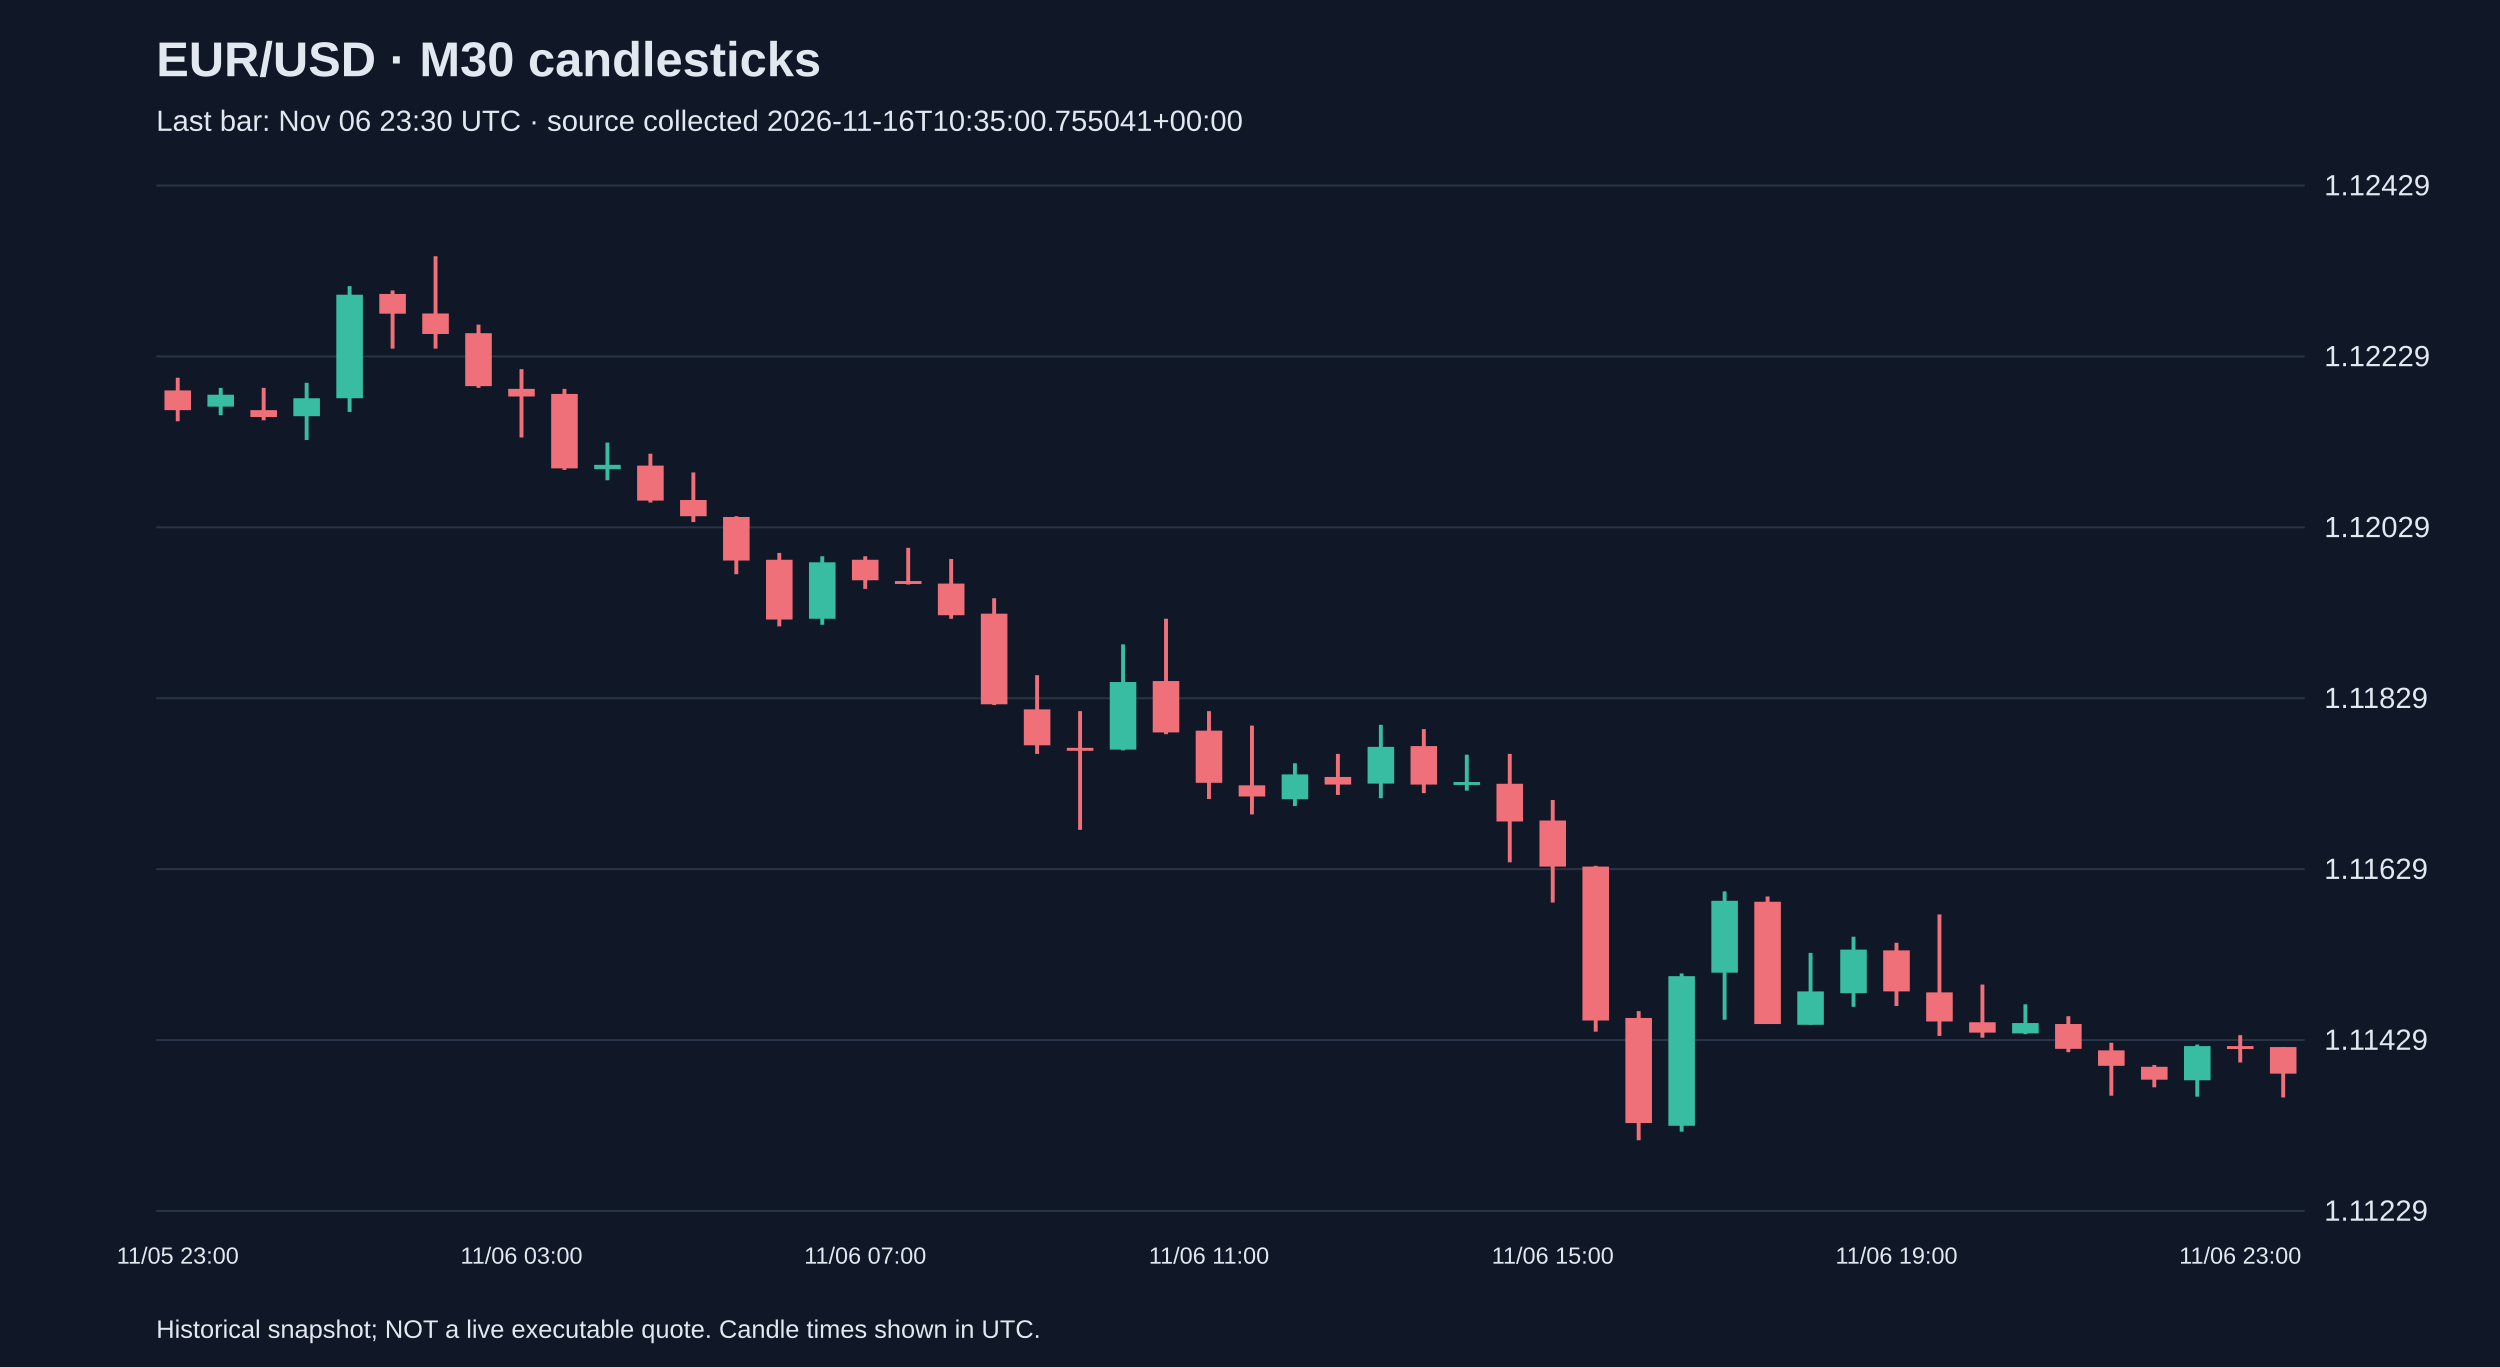
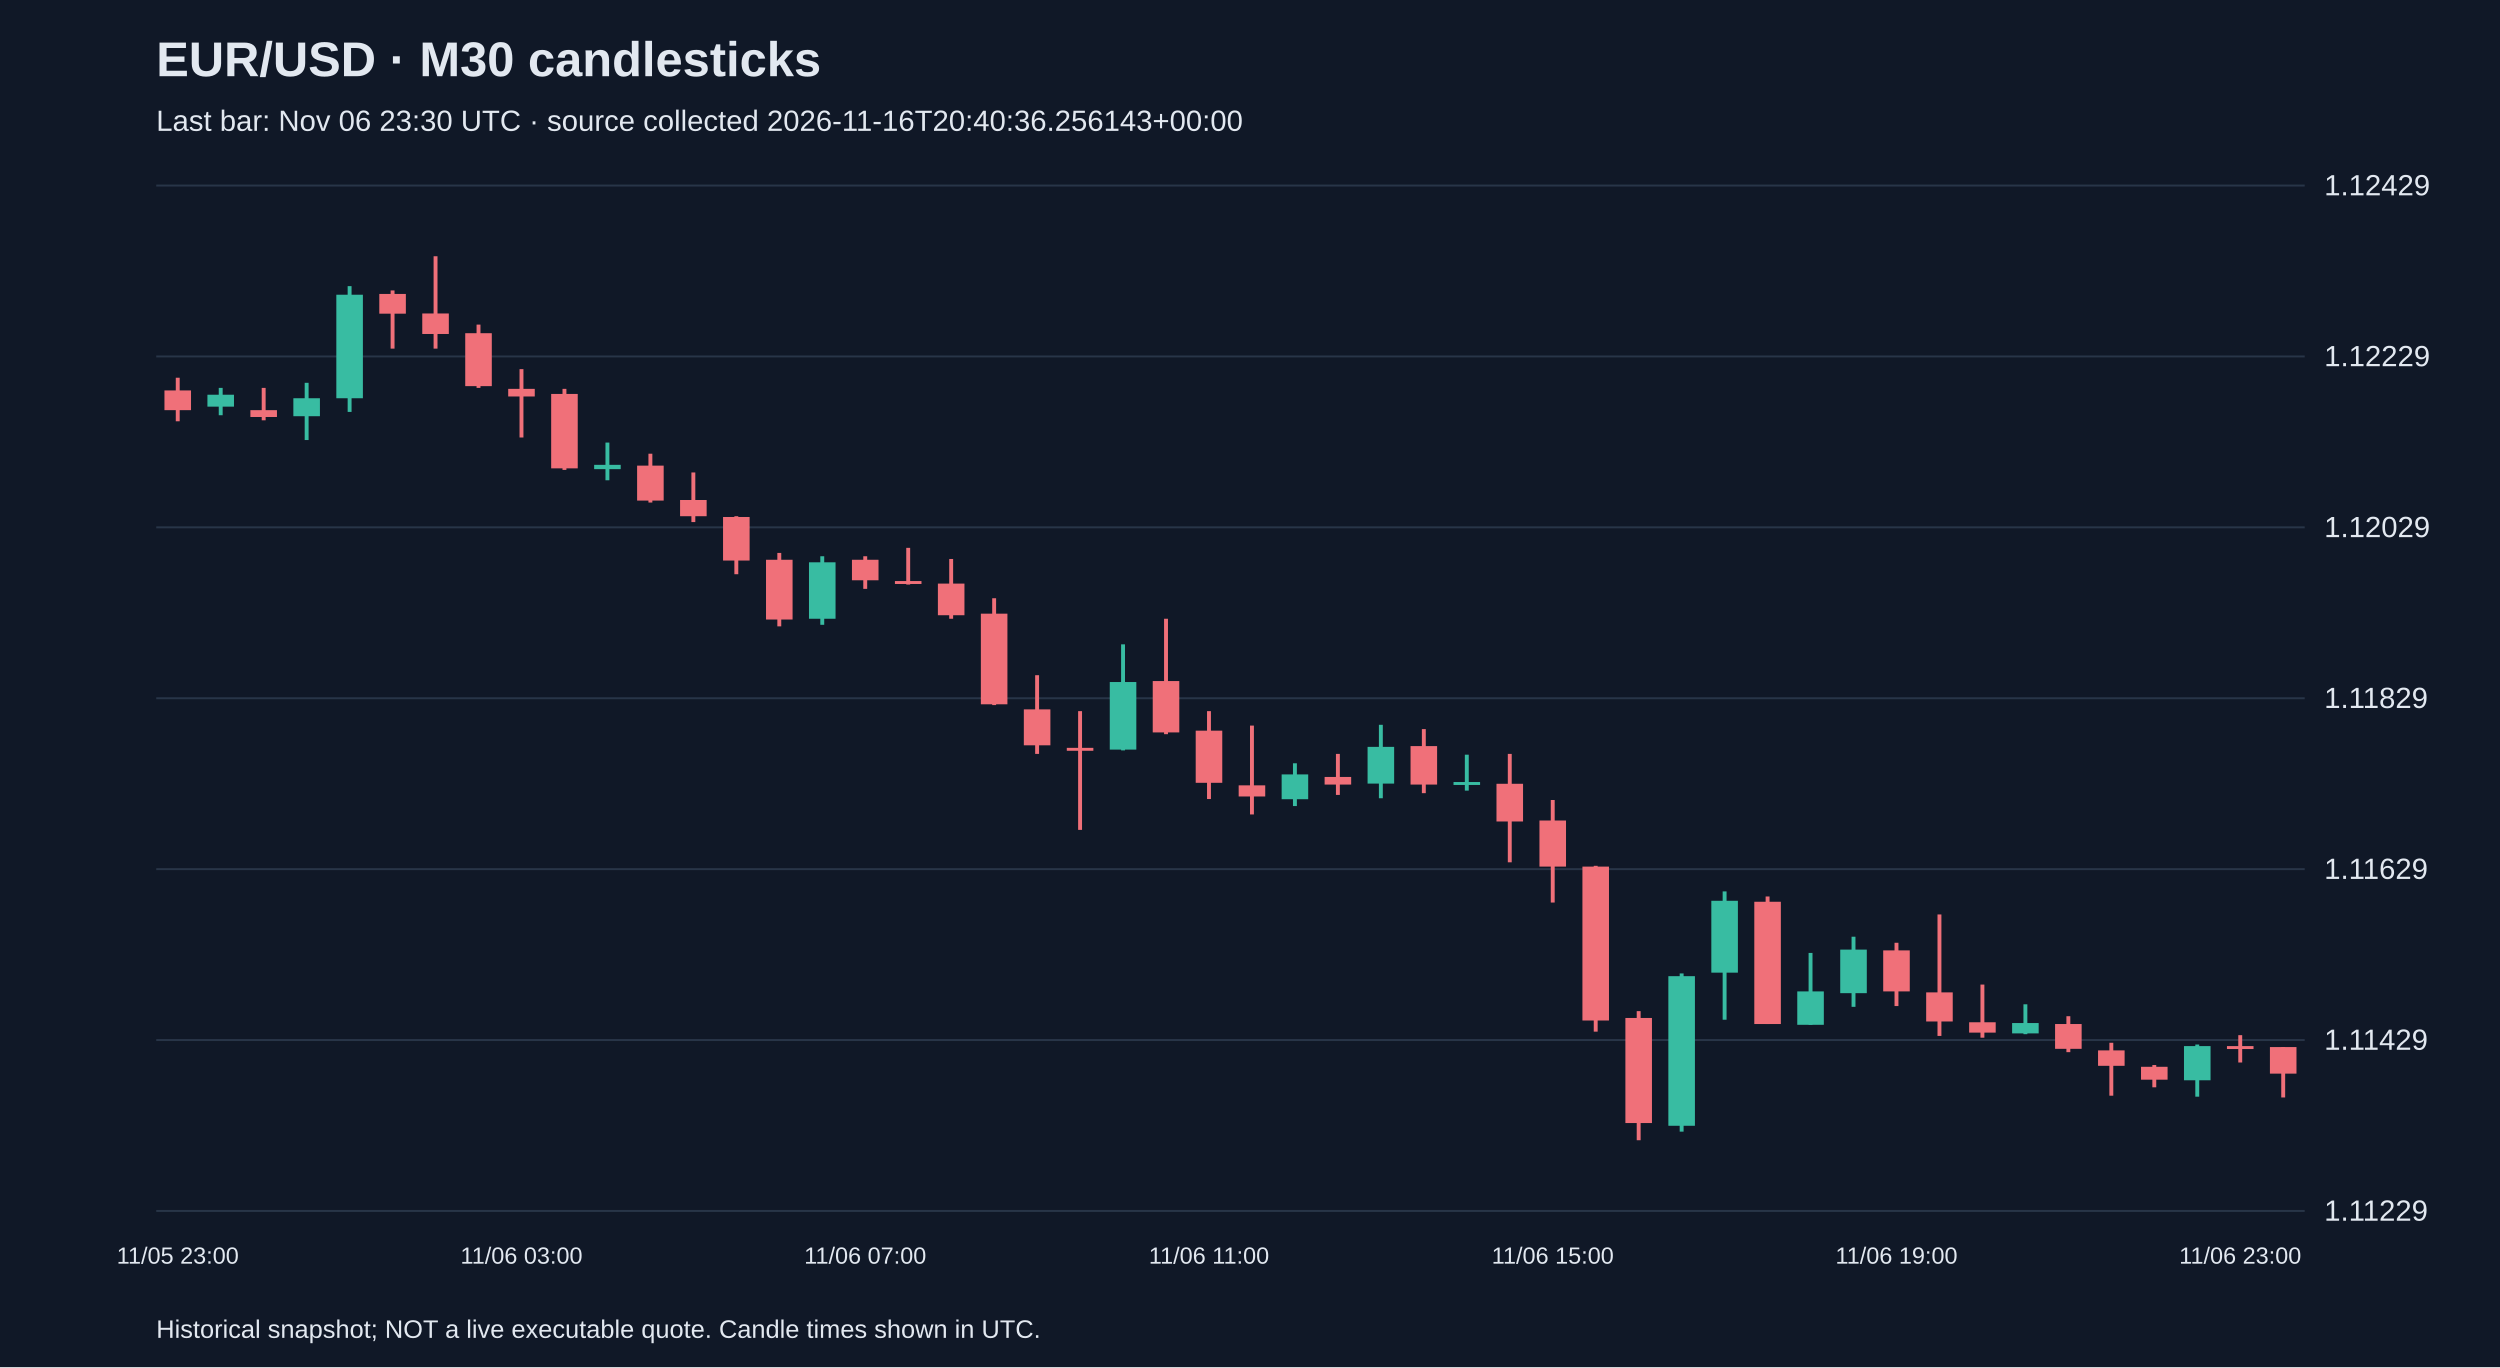
<svg xmlns="http://www.w3.org/2000/svg" viewBox="0 0 1280 700">
  <rect width="100%" height="100%" fill="#101827" />
  <style>text{font-family:Arial,sans-serif;fill:#e2e8f0}</style>
  <text x="80" y="39" font-size="25" font-weight="bold">EUR/USD · M30 candlesticks</text>
-   <text x="80" y="67" font-size="15" fill="#a6b1c5">Last bar: Nov 06 23:30 UTC · source collected 2026-11-16T10:35:00.755041+00:00</text>
+   <text x="80" y="67" font-size="15" fill="#a6b1c5">Last bar: Nov 06 23:30 UTC · source collected 2026-11-16T20:40:36.256143+00:00</text>
  <line x1="80" y1="620.0" x2="1180" y2="620.0" stroke="#283548" />
  <text x="1190" y="625.0" font-size="15">1.11229</text>
  <line x1="80" y1="532.5" x2="1180" y2="532.5" stroke="#283548" />
  <text x="1190" y="537.5" font-size="15">1.11429</text>
  <line x1="80" y1="445.0" x2="1180" y2="445.0" stroke="#283548" />
  <text x="1190" y="450.0" font-size="15">1.11629</text>
  <line x1="80" y1="357.5" x2="1180" y2="357.5" stroke="#283548" />
  <text x="1190" y="362.5" font-size="15">1.11829</text>
  <line x1="80" y1="270.0" x2="1180" y2="270.0" stroke="#283548" />
  <text x="1190" y="275.0" font-size="15">1.12029</text>
  <line x1="80" y1="182.5" x2="1180" y2="182.5" stroke="#283548" />
  <text x="1190" y="187.5" font-size="15">1.12229</text>
  <line x1="80" y1="95.0" x2="1180" y2="95.0" stroke="#283548" />
  <text x="1190" y="100.0" font-size="15">1.12429</text>
  <line x1="91.0" y1="193.4" x2="91.0" y2="215.7" stroke="#f07079" stroke-width="2" />
  <rect x="84.2" y="199.9" width="13.6" height="10.1" fill="#f07079" />
  <text x="91.0" y="647" text-anchor="middle" font-size="12">11/05 23:00</text>
  <line x1="113.0" y1="198.6" x2="113.0" y2="212.6" stroke="#38bca2" stroke-width="2" />
  <rect x="106.2" y="202.1" width="13.6" height="6.1" fill="#38bca2" />
  <line x1="135.0" y1="198.6" x2="135.0" y2="215.2" stroke="#f07079" stroke-width="2" />
  <rect x="128.2" y="210.0" width="13.6" height="3.5" fill="#f07079" />
  <line x1="157.0" y1="196.0" x2="157.0" y2="225.3" stroke="#38bca2" stroke-width="2" />
  <rect x="150.2" y="203.9" width="13.6" height="9.2" fill="#38bca2" />
  <line x1="179.0" y1="146.5" x2="179.0" y2="210.9" stroke="#38bca2" stroke-width="2" />
  <rect x="172.2" y="150.9" width="13.6" height="53.0" fill="#38bca2" />
  <line x1="201.0" y1="148.7" x2="201.0" y2="178.5" stroke="#f07079" stroke-width="2" />
  <rect x="194.2" y="150.5" width="13.6" height="10.1" fill="#f07079" />
  <line x1="223.0" y1="131.2" x2="223.0" y2="178.5" stroke="#f07079" stroke-width="2" />
  <rect x="216.2" y="160.5" width="13.6" height="10.5" fill="#f07079" />
  <line x1="245.0" y1="166.2" x2="245.0" y2="198.6" stroke="#f07079" stroke-width="2" />
  <rect x="238.2" y="170.6" width="13.6" height="27.1" fill="#f07079" />
  <line x1="267.0" y1="189.0" x2="267.0" y2="224.0" stroke="#f07079" stroke-width="2" />
  <rect x="260.2" y="199.1" width="13.6" height="3.9" fill="#f07079" />
  <text x="267.0" y="647" text-anchor="middle" font-size="12">11/06 03:00</text>
  <line x1="289.0" y1="199.1" x2="289.0" y2="240.6" stroke="#f07079" stroke-width="2" />
  <rect x="282.2" y="201.7" width="13.6" height="38.1" fill="#f07079" />
  <line x1="311.0" y1="226.6" x2="311.0" y2="245.9" stroke="#38bca2" stroke-width="2" />
  <rect x="304.2" y="238.0" width="13.6" height="2.2" fill="#38bca2" />
  <line x1="333.0" y1="232.3" x2="333.0" y2="257.3" stroke="#f07079" stroke-width="2" />
  <rect x="326.2" y="238.4" width="13.6" height="17.9" fill="#f07079" />
  <line x1="355.0" y1="241.9" x2="355.0" y2="267.3" stroke="#f07079" stroke-width="2" />
  <rect x="348.2" y="256.0" width="13.6" height="8.3" fill="#f07079" />
  <line x1="377.0" y1="264.3" x2="377.0" y2="294.0" stroke="#f07079" stroke-width="2" />
  <rect x="370.2" y="264.7" width="13.6" height="22.3" fill="#f07079" />
  <line x1="399.0" y1="283.1" x2="399.0" y2="320.7" stroke="#f07079" stroke-width="2" />
  <rect x="392.2" y="286.6" width="13.6" height="30.6" fill="#f07079" />
  <line x1="421.0" y1="284.8" x2="421.0" y2="319.9" stroke="#38bca2" stroke-width="2" />
  <rect x="414.2" y="287.9" width="13.6" height="28.9" fill="#38bca2" />
  <line x1="443.0" y1="284.8" x2="443.0" y2="301.5" stroke="#f07079" stroke-width="2" />
  <rect x="436.2" y="286.6" width="13.6" height="10.5" fill="#f07079" />
  <text x="443.0" y="647" text-anchor="middle" font-size="12">11/06 07:00</text>
  <line x1="465.0" y1="280.5" x2="465.0" y2="299.3" stroke="#f07079" stroke-width="2" />
  <rect x="458.2" y="297.5" width="13.6" height="1.5" fill="#f07079" />
  <line x1="487.0" y1="286.2" x2="487.0" y2="316.8" stroke="#f07079" stroke-width="2" />
  <rect x="480.2" y="298.8" width="13.6" height="16.2" fill="#f07079" />
  <line x1="509.0" y1="306.3" x2="509.0" y2="361.0" stroke="#f07079" stroke-width="2" />
  <rect x="502.2" y="314.2" width="13.6" height="46.4" fill="#f07079" />
  <line x1="531.0" y1="345.7" x2="531.0" y2="386.0" stroke="#f07079" stroke-width="2" />
  <rect x="524.2" y="363.2" width="13.6" height="18.4" fill="#f07079" />
  <line x1="553.0" y1="364.1" x2="553.0" y2="424.9" stroke="#f07079" stroke-width="2" />
  <rect x="546.2" y="382.9" width="13.6" height="1.5" fill="#f07079" />
  <line x1="575.0" y1="329.9" x2="575.0" y2="384.2" stroke="#38bca2" stroke-width="2" />
  <rect x="568.2" y="349.2" width="13.6" height="34.6" fill="#38bca2" />
  <line x1="597.0" y1="316.8" x2="597.0" y2="375.9" stroke="#f07079" stroke-width="2" />
  <rect x="590.2" y="348.7" width="13.6" height="26.3" fill="#f07079" />
  <line x1="619.0" y1="364.1" x2="619.0" y2="409.1" stroke="#f07079" stroke-width="2" />
  <rect x="612.2" y="374.1" width="13.6" height="26.7" fill="#f07079" />
  <text x="619.0" y="647" text-anchor="middle" font-size="12">11/06 11:00</text>
  <line x1="641.0" y1="371.5" x2="641.0" y2="417.0" stroke="#f07079" stroke-width="2" />
  <rect x="634.2" y="402.1" width="13.6" height="5.7" fill="#f07079" />
  <line x1="663.0" y1="390.8" x2="663.0" y2="412.7" stroke="#38bca2" stroke-width="2" />
  <rect x="656.2" y="396.5" width="13.6" height="12.7" fill="#38bca2" />
  <line x1="685.0" y1="386.0" x2="685.0" y2="407.0" stroke="#f07079" stroke-width="2" />
  <rect x="678.2" y="397.8" width="13.6" height="3.9" fill="#f07079" />
  <line x1="707.0" y1="371.1" x2="707.0" y2="408.7" stroke="#38bca2" stroke-width="2" />
  <rect x="700.2" y="382.4" width="13.6" height="18.8" fill="#38bca2" />
  <line x1="729.0" y1="373.3" x2="729.0" y2="406.1" stroke="#f07079" stroke-width="2" />
  <rect x="722.2" y="382.0" width="13.6" height="19.7" fill="#f07079" />
  <line x1="751.0" y1="386.4" x2="751.0" y2="404.8" stroke="#38bca2" stroke-width="2" />
  <rect x="744.2" y="400.4" width="13.6" height="1.5" fill="#38bca2" />
  <line x1="773.0" y1="386.0" x2="773.0" y2="441.5" stroke="#f07079" stroke-width="2" />
  <rect x="766.2" y="401.3" width="13.6" height="19.3" fill="#f07079" />
  <line x1="795.0" y1="409.6" x2="795.0" y2="462.1" stroke="#f07079" stroke-width="2" />
  <rect x="788.2" y="420.1" width="13.6" height="23.6" fill="#f07079" />
  <text x="795.0" y="647" text-anchor="middle" font-size="12">11/06 15:00</text>
  <line x1="817.0" y1="443.3" x2="817.0" y2="528.2" stroke="#f07079" stroke-width="2" />
  <rect x="810.2" y="443.7" width="13.6" height="78.8" fill="#f07079" />
  <line x1="839.0" y1="517.7" x2="839.0" y2="583.8" stroke="#f07079" stroke-width="2" />
  <rect x="832.2" y="521.2" width="13.6" height="53.8" fill="#f07079" />
  <line x1="861.0" y1="498.4" x2="861.0" y2="579.4" stroke="#38bca2" stroke-width="2" />
  <rect x="854.2" y="499.8" width="13.6" height="76.6" fill="#38bca2" />
  <line x1="883.0" y1="456.4" x2="883.0" y2="522.1" stroke="#38bca2" stroke-width="2" />
  <rect x="876.2" y="461.2" width="13.6" height="36.8" fill="#38bca2" />
  <line x1="905.0" y1="459.0" x2="905.0" y2="524.3" stroke="#f07079" stroke-width="2" />
  <rect x="898.2" y="461.7" width="13.6" height="62.6" fill="#f07079" />
  <line x1="927.0" y1="487.9" x2="927.0" y2="524.7" stroke="#38bca2" stroke-width="2" />
  <rect x="920.2" y="507.6" width="13.6" height="17.1" fill="#38bca2" />
  <line x1="949.0" y1="479.6" x2="949.0" y2="515.5" stroke="#38bca2" stroke-width="2" />
  <rect x="942.2" y="486.2" width="13.6" height="22.3" fill="#38bca2" />
  <line x1="971.0" y1="482.7" x2="971.0" y2="515.1" stroke="#f07079" stroke-width="2" />
  <rect x="964.2" y="486.6" width="13.6" height="21.0" fill="#f07079" />
  <text x="971.0" y="647" text-anchor="middle" font-size="12">11/06 19:00</text>
  <line x1="993.0" y1="468.2" x2="993.0" y2="530.4" stroke="#f07079" stroke-width="2" />
  <rect x="986.2" y="508.1" width="13.6" height="14.9" fill="#f07079" />
  <line x1="1015.0" y1="504.1" x2="1015.0" y2="531.3" stroke="#f07079" stroke-width="2" />
  <rect x="1008.2" y="523.4" width="13.6" height="5.3" fill="#f07079" />
  <line x1="1037.0" y1="514.2" x2="1037.0" y2="529.5" stroke="#38bca2" stroke-width="2" />
  <rect x="1030.2" y="523.8" width="13.6" height="5.3" fill="#38bca2" />
  <line x1="1059.0" y1="520.3" x2="1059.0" y2="538.7" stroke="#f07079" stroke-width="2" />
  <rect x="1052.2" y="524.3" width="13.6" height="12.7" fill="#f07079" />
  <line x1="1081.0" y1="533.9" x2="1081.0" y2="561.0" stroke="#f07079" stroke-width="2" />
  <rect x="1074.2" y="537.8" width="13.6" height="7.9" fill="#f07079" />
  <line x1="1103.0" y1="545.3" x2="1103.0" y2="556.7" stroke="#f07079" stroke-width="2" />
  <rect x="1096.2" y="546.2" width="13.6" height="6.6" fill="#f07079" />
  <line x1="1125.0" y1="534.8" x2="1125.0" y2="561.5" stroke="#38bca2" stroke-width="2" />
  <rect x="1118.2" y="535.6" width="13.6" height="17.5" fill="#38bca2" />
  <line x1="1147.0" y1="530.0" x2="1147.0" y2="544.0" stroke="#f07079" stroke-width="2" />
  <rect x="1140.2" y="535.6" width="13.6" height="1.5" fill="#f07079" />
  <text x="1147.0" y="647" text-anchor="middle" font-size="12">11/06 23:00</text>
  <line x1="1169.0" y1="536.1" x2="1169.0" y2="561.9" stroke="#f07079" stroke-width="2" />
  <rect x="1162.2" y="536.1" width="13.6" height="13.6" fill="#f07079" />
  <text x="80" y="685" font-size="13">Historical snapshot; NOT a live executable quote. Candle times shown in UTC.</text>
</svg>
